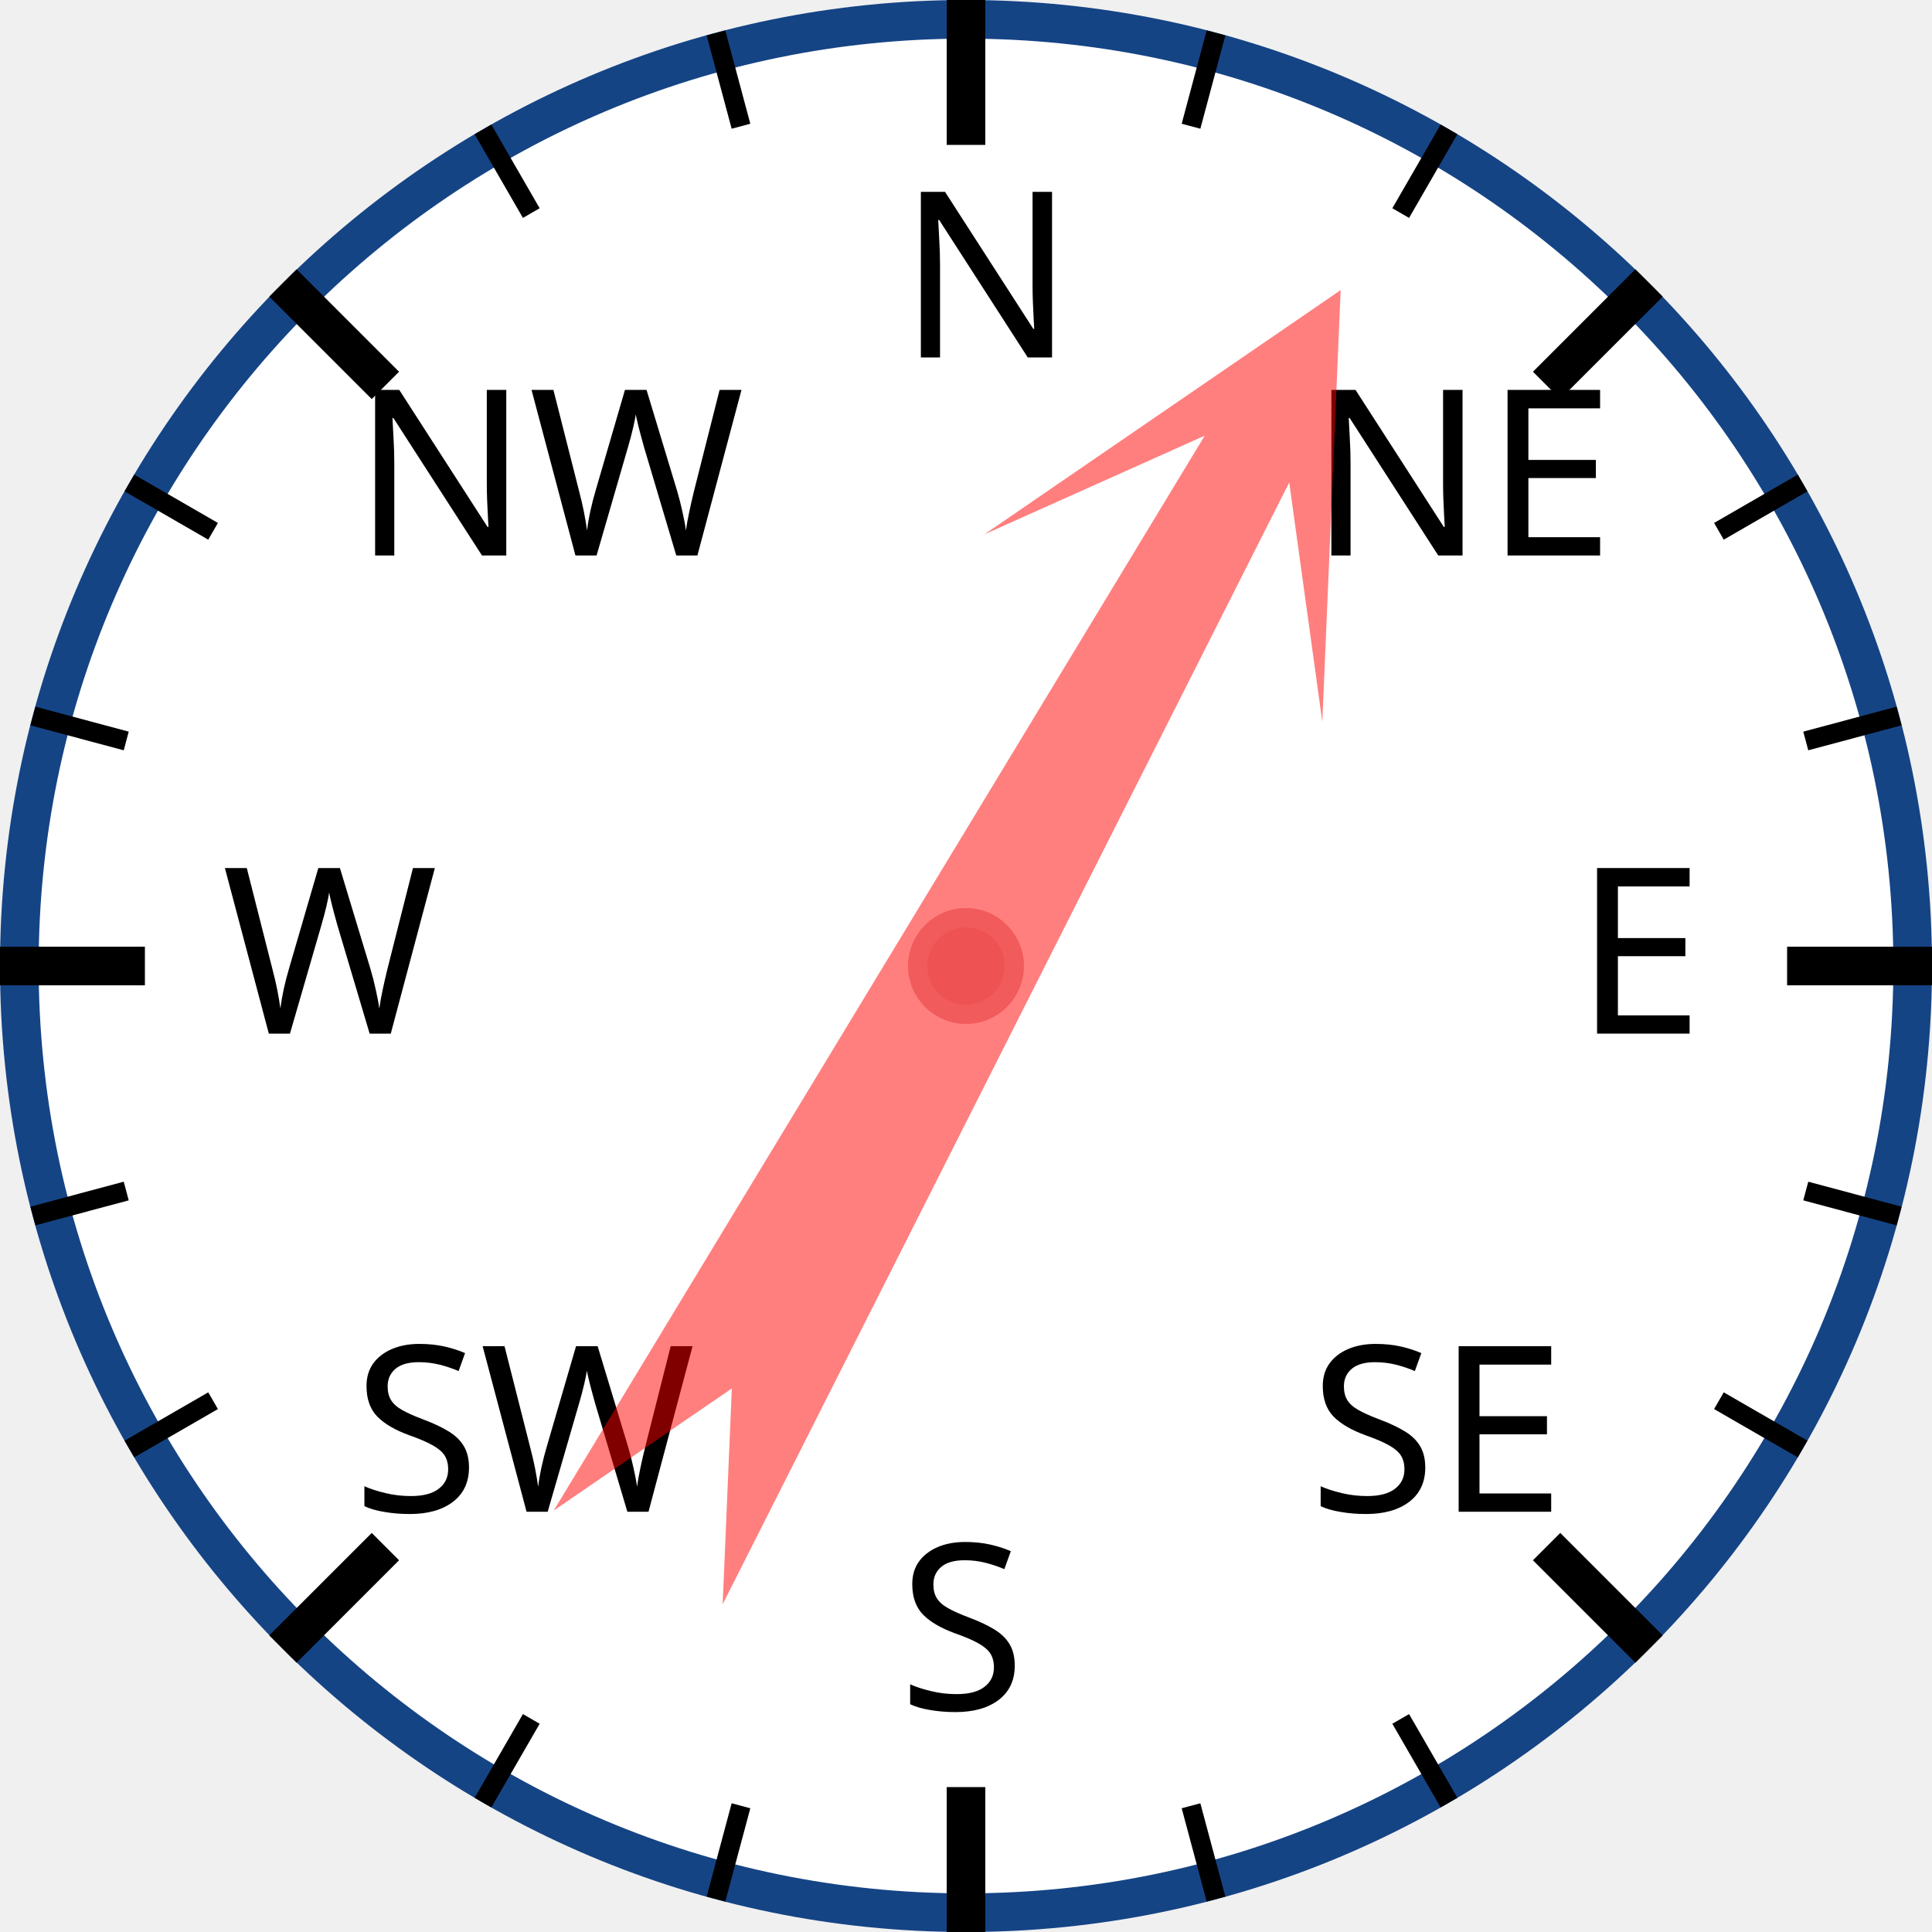
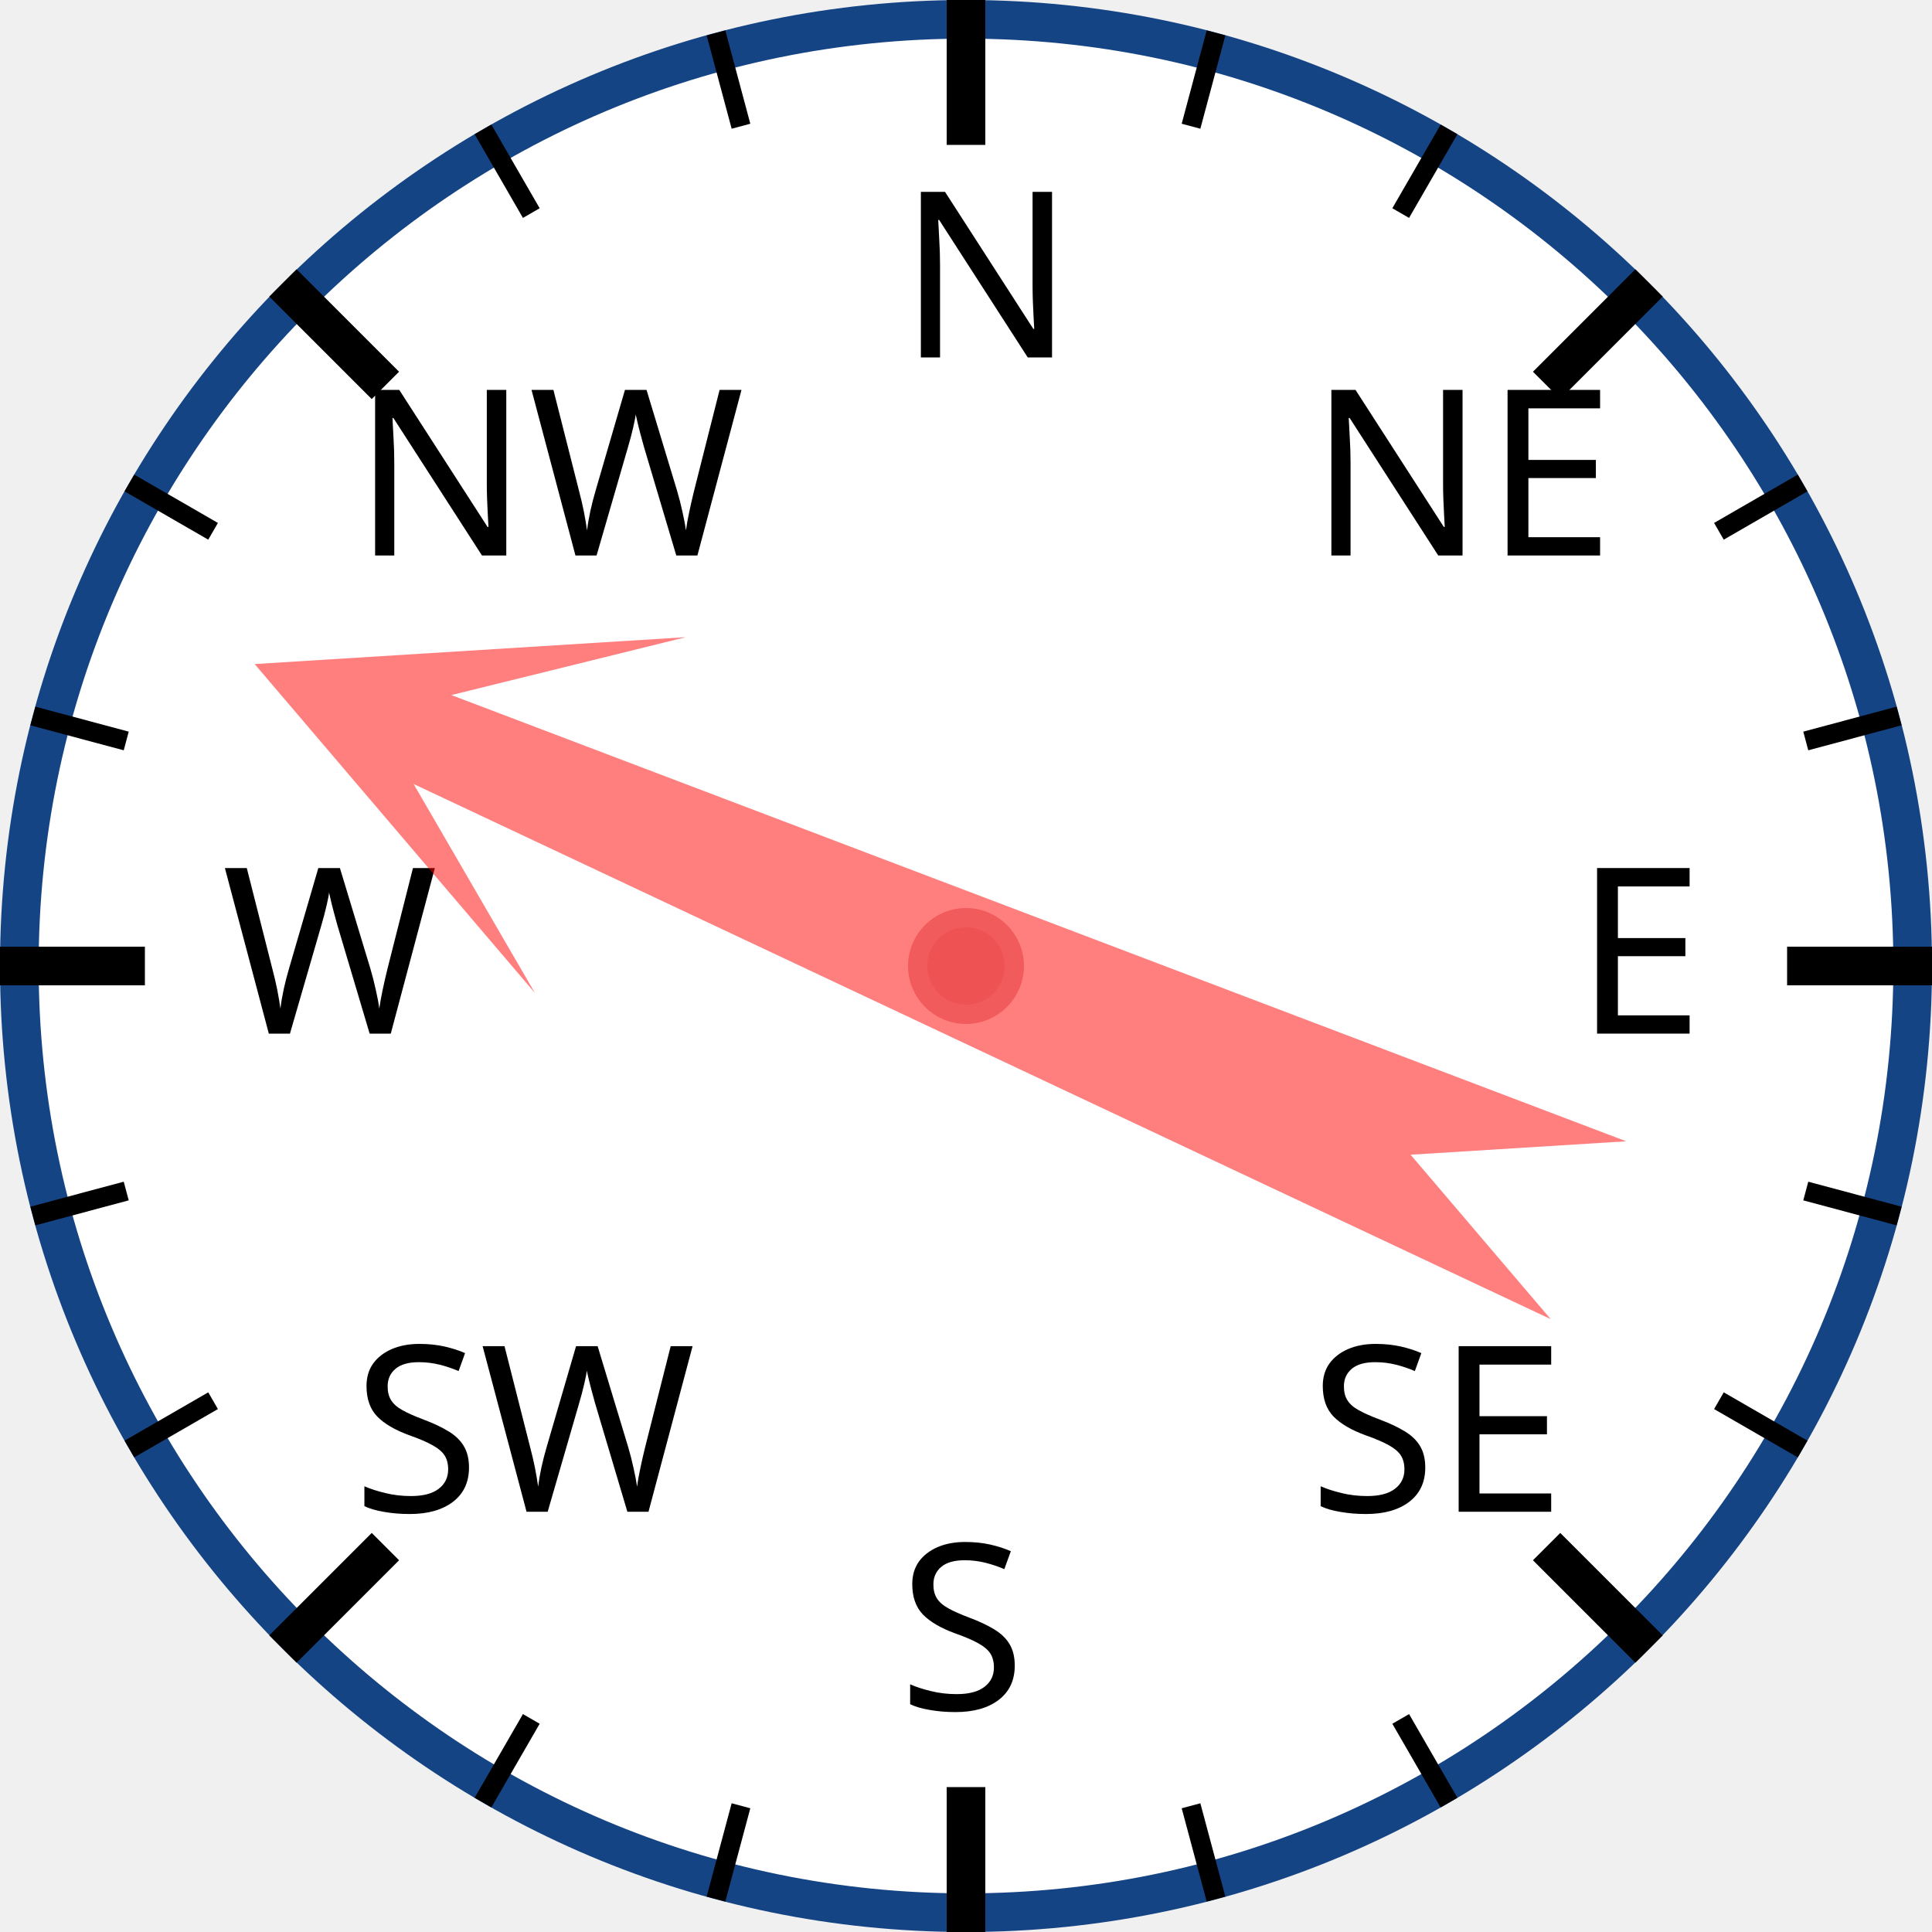
<svg xmlns="http://www.w3.org/2000/svg" width="120px" height="120px" viewBox="0 0 200 200">
  <circle cx="100" cy="100" r="98" style="fill: white; stroke: #154485; stroke-width: 4;" />
  <text x="93.0" y="37.0" style="font-family: sans-serif; font-size: 18pt;">N</text>
  <line x1="100.0" y1="0.0" x2="100.0" y2="15.0" style="stroke: black; stroke-width: 4;" />
  <line x1="74.118" y1="3.407" x2="76.706" y2="13.067" style="stroke: black; stroke-width: 2;" />
  <line x1="50" y1="13.397" x2="55" y2="22.058" style="stroke: black; stroke-width: 2;" />
  <text x="36.503" y="57.503" style="font-family: sans-serif; font-size: 18pt;">NW</text>
  <line x1="29.289" y1="29.289" x2="39.896" y2="39.896" style="stroke: black; stroke-width: 4;" />
  <line x1="13.397" y1="50" x2="22.058" y2="55" style="stroke: black; stroke-width: 2;" />
  <line x1="3.407" y1="74.118" x2="13.067" y2="76.706" style="stroke: black; stroke-width: 2;" />
  <text x="23.0" y="107.0" style="font-family: sans-serif; font-size: 18pt;">W</text>
  <line x1="0.0" y1="100.0" x2="15.0" y2="100.0" style="stroke: black; stroke-width: 4;" />
  <line x1="3.407" y1="125.882" x2="13.067" y2="123.294" style="stroke: black; stroke-width: 2;" />
  <line x1="13.397" y1="150" x2="22.058" y2="145" style="stroke: black; stroke-width: 2;" />
  <text x="36.503" y="156.497" style="font-family: sans-serif; font-size: 18pt;">SW</text>
  <line x1="29.289" y1="170.711" x2="39.896" y2="160.104" style="stroke: black; stroke-width: 4;" />
  <line x1="50" y1="186.603" x2="55" y2="177.942" style="stroke: black; stroke-width: 2;" />
  <line x1="74.118" y1="196.593" x2="76.706" y2="186.933" style="stroke: black; stroke-width: 2;" />
  <text x="93" y="177.0" style="font-family: sans-serif; font-size: 18pt;">S</text>
  <line x1="100" y1="200.0" x2="100" y2="185.0" style="stroke: black; stroke-width: 4;" />
  <line x1="125.882" y1="196.593" x2="123.294" y2="186.933" style="stroke: black; stroke-width: 2;" />
  <line x1="150.0" y1="186.603" x2="145.0" y2="177.942" style="stroke: black; stroke-width: 2;" />
  <text x="135.497" y="156.497" style="font-family: sans-serif; font-size: 18pt;">SE</text>
  <line x1="170.711" y1="170.711" x2="160.104" y2="160.104" style="stroke: black; stroke-width: 4;" />
  <line x1="186.603" y1="150" x2="177.942" y2="145" style="stroke: black; stroke-width: 2;" />
  <line x1="196.593" y1="125.882" x2="186.933" y2="123.294" style="stroke: black; stroke-width: 2;" />
  <text x="163.0" y="107" style="font-family: sans-serif; font-size: 18pt;">E</text>
  <line x1="200.0" y1="100" x2="185.0" y2="100" style="stroke: black; stroke-width: 4;" />
  <line x1="196.593" y1="74.118" x2="186.933" y2="76.706" style="stroke: black; stroke-width: 2;" />
  <line x1="186.603" y1="50" x2="177.942" y2="55" style="stroke: black; stroke-width: 2;" />
  <text x="135.497" y="57.503" style="font-family: sans-serif; font-size: 18pt;">NE</text>
  <line x1="170.711" y1="29.289" x2="160.104" y2="39.896" style="stroke: black; stroke-width: 4;" />
  <line x1="150" y1="13.397" x2="145" y2="22.058" style="stroke: black; stroke-width: 2;" />
  <line x1="125.882" y1="3.407" x2="123.294" y2="13.067" style="stroke: black; stroke-width: 2;" />
-   <polygon points="100 20 120 60 105 40 110 170 100 150 90 170 95 40 80 60" style="fill: red; fill-opacity: 0.5;" transform="rotate(29,100,100)" />
+   <polygon points="100 20 120 60 105 40 110 170 100 150 90 170 95 40 80 60" style="fill: red; fill-opacity: 0.5;" transform="rotate(293,100,100)" />
  <circle cx="100" cy="100" r="5" style="fill: #EE5252; stroke: #F25B5B; stroke-width: 2;" />
</svg>
